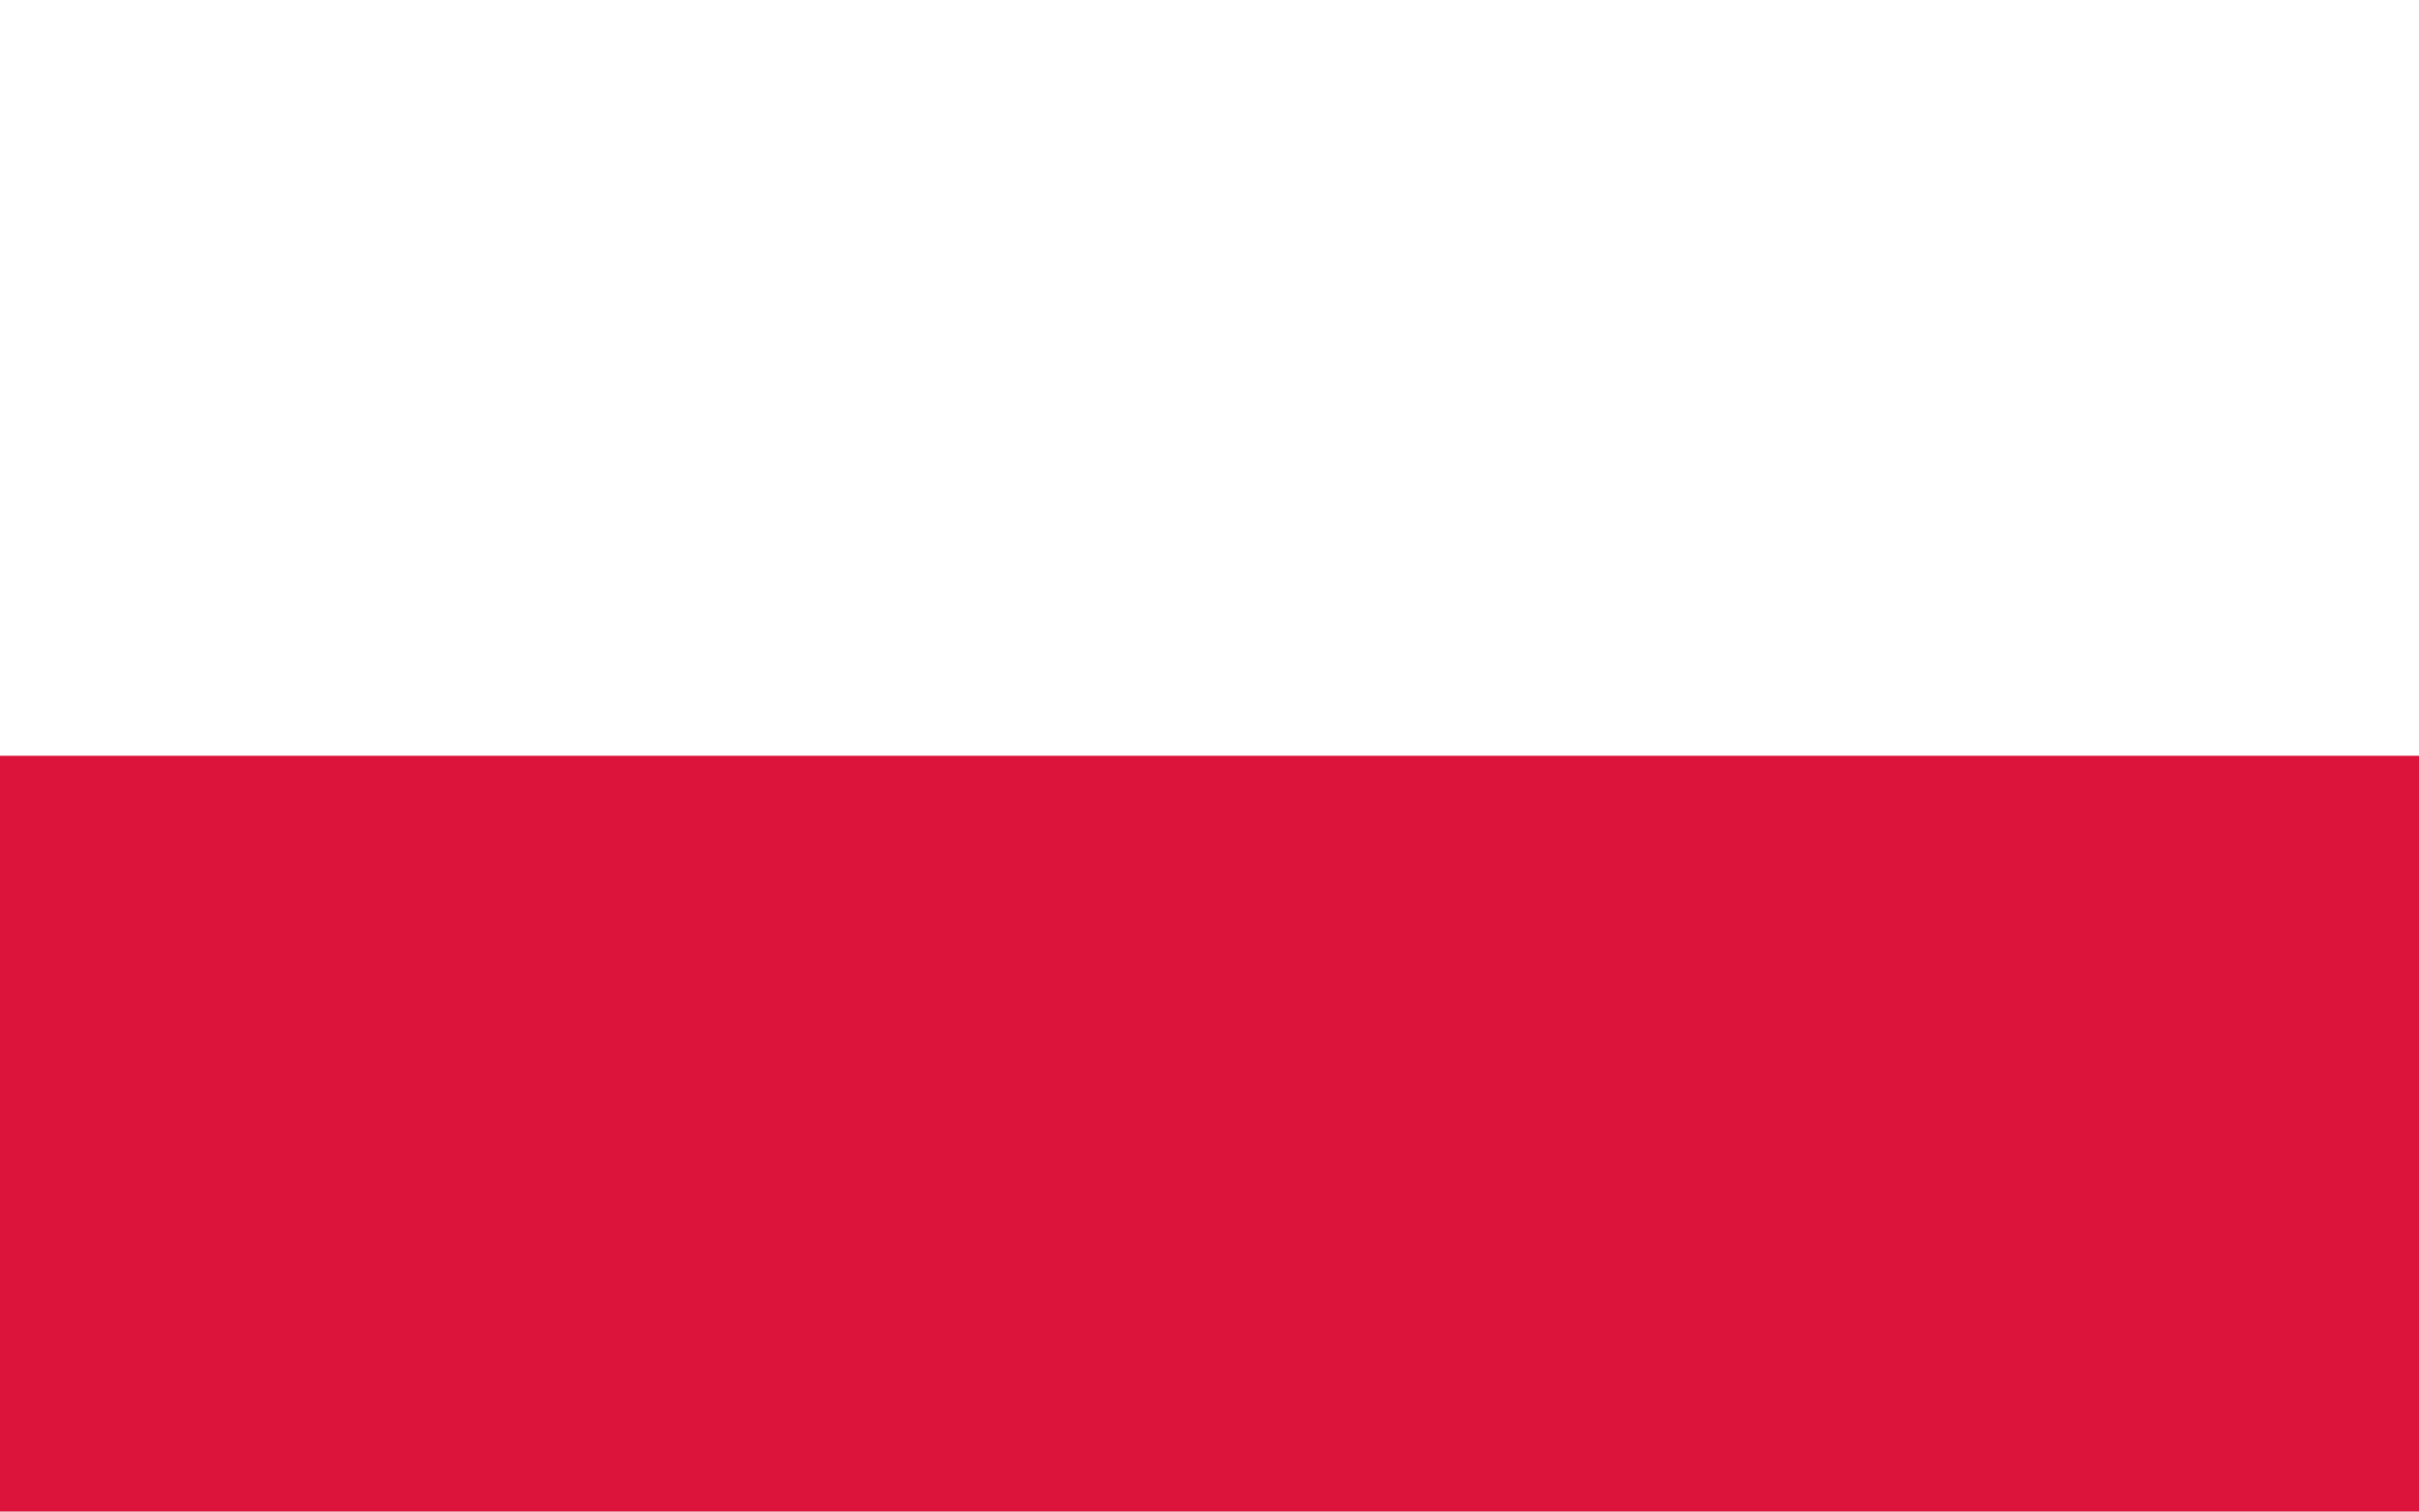
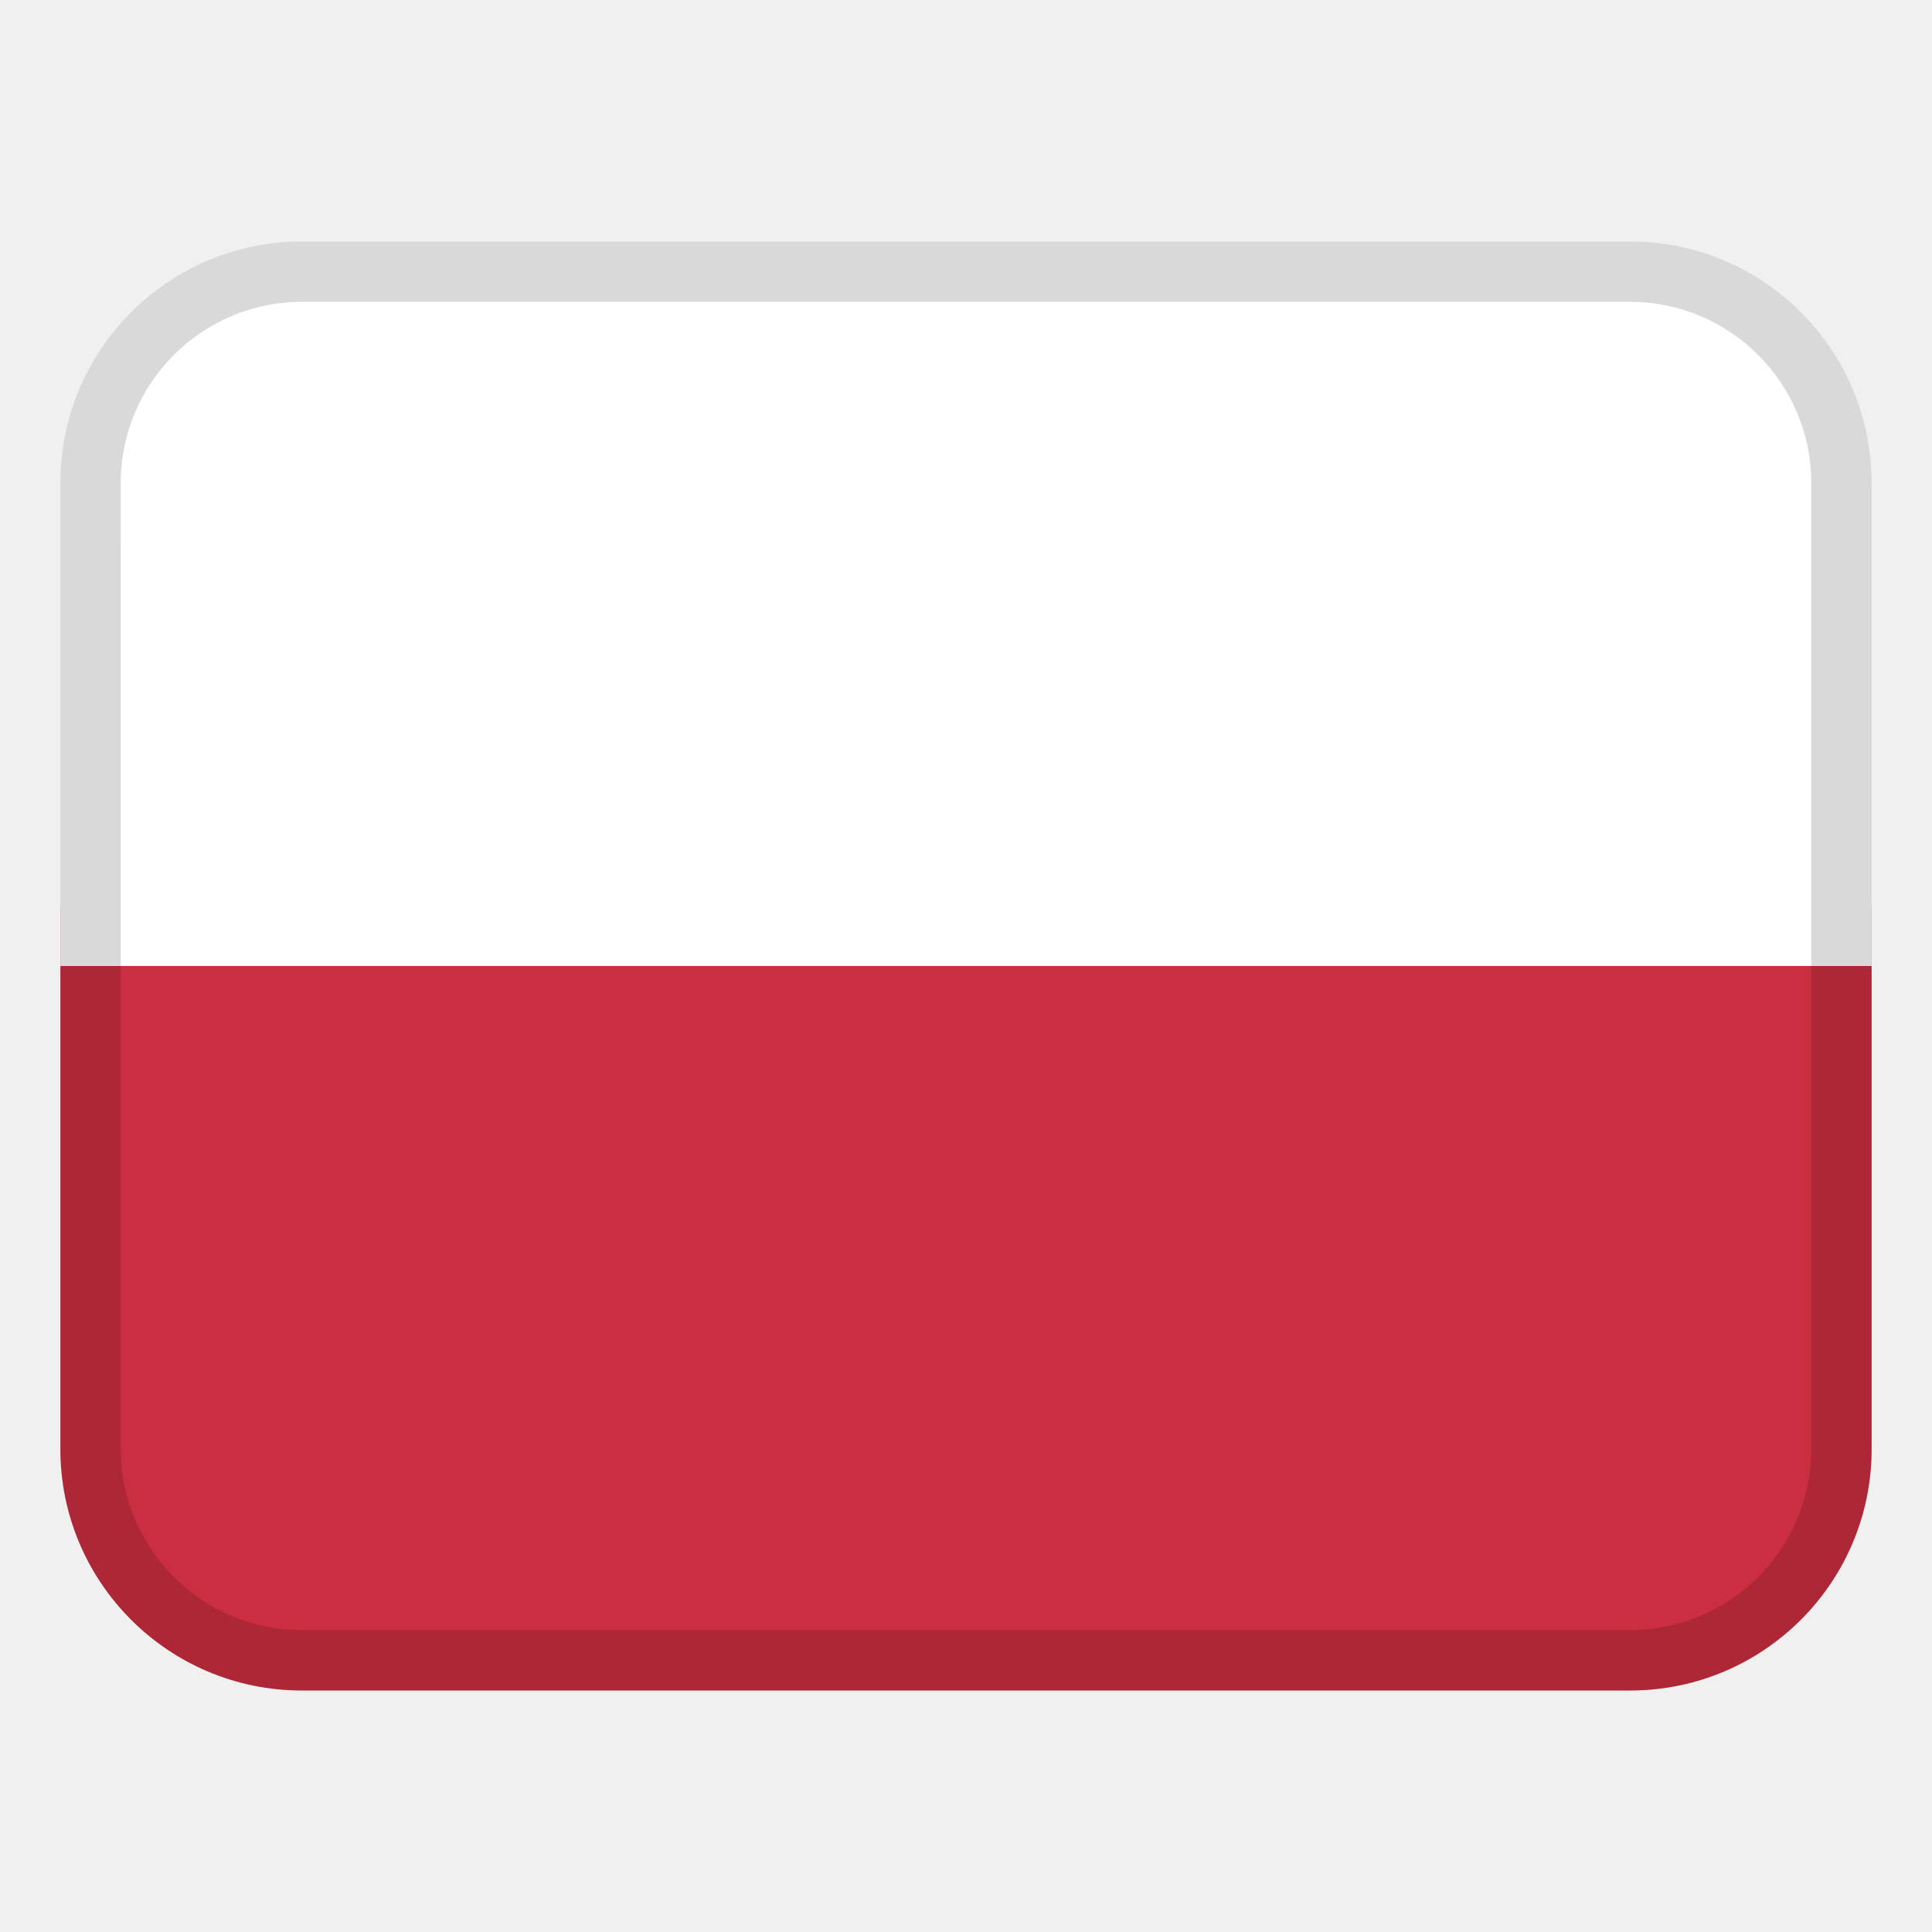
- <svg xmlns="http://www.w3.org/2000/svg" width="640" height="400" viewBox="0 0 8 5">
-   <rect width="8" height="5" fill="#dc143c" />
-   <rect width="8" height="2.5" fill="#fff" />
+ <svg xmlns="http://www.w3.org/2000/svg" width="32" height="32" viewBox="0 0 32 32">
+   <path d="M1,24c0,2.209,1.791,4,4,4H27c2.209,0,4-1.791,4-4V15H1v9Z" fill="#cb2e40" />
+   <path d="M27,4H5c-2.209,0-4,1.791-4,4v8H31V8c0-2.209-1.791-4-4-4Z" fill="#fff" />
+   <path d="M5,28H27c2.209,0,4-1.791,4-4V8c0-2.209-1.791-4-4-4H5c-2.209,0-4,1.791-4,4V24c0,2.209,1.791,4,4,4ZM2,8c0-1.654,1.346-3,3-3H27c1.654,0,3,1.346,3,3V24c0,1.654-1.346,3-3,3H5c-1.654,0-3-1.346-3-3V8Z" opacity=".15" />
+   <path d="M27,5H5c-1.657,0-3,1.343-3,3v1c0-1.657,1.343-3,3-3H27c1.657,0,3,1.343,3,3v-1c0-1.657-1.343-3-3-3Z" fill="#fff" opacity=".2" />
</svg>
